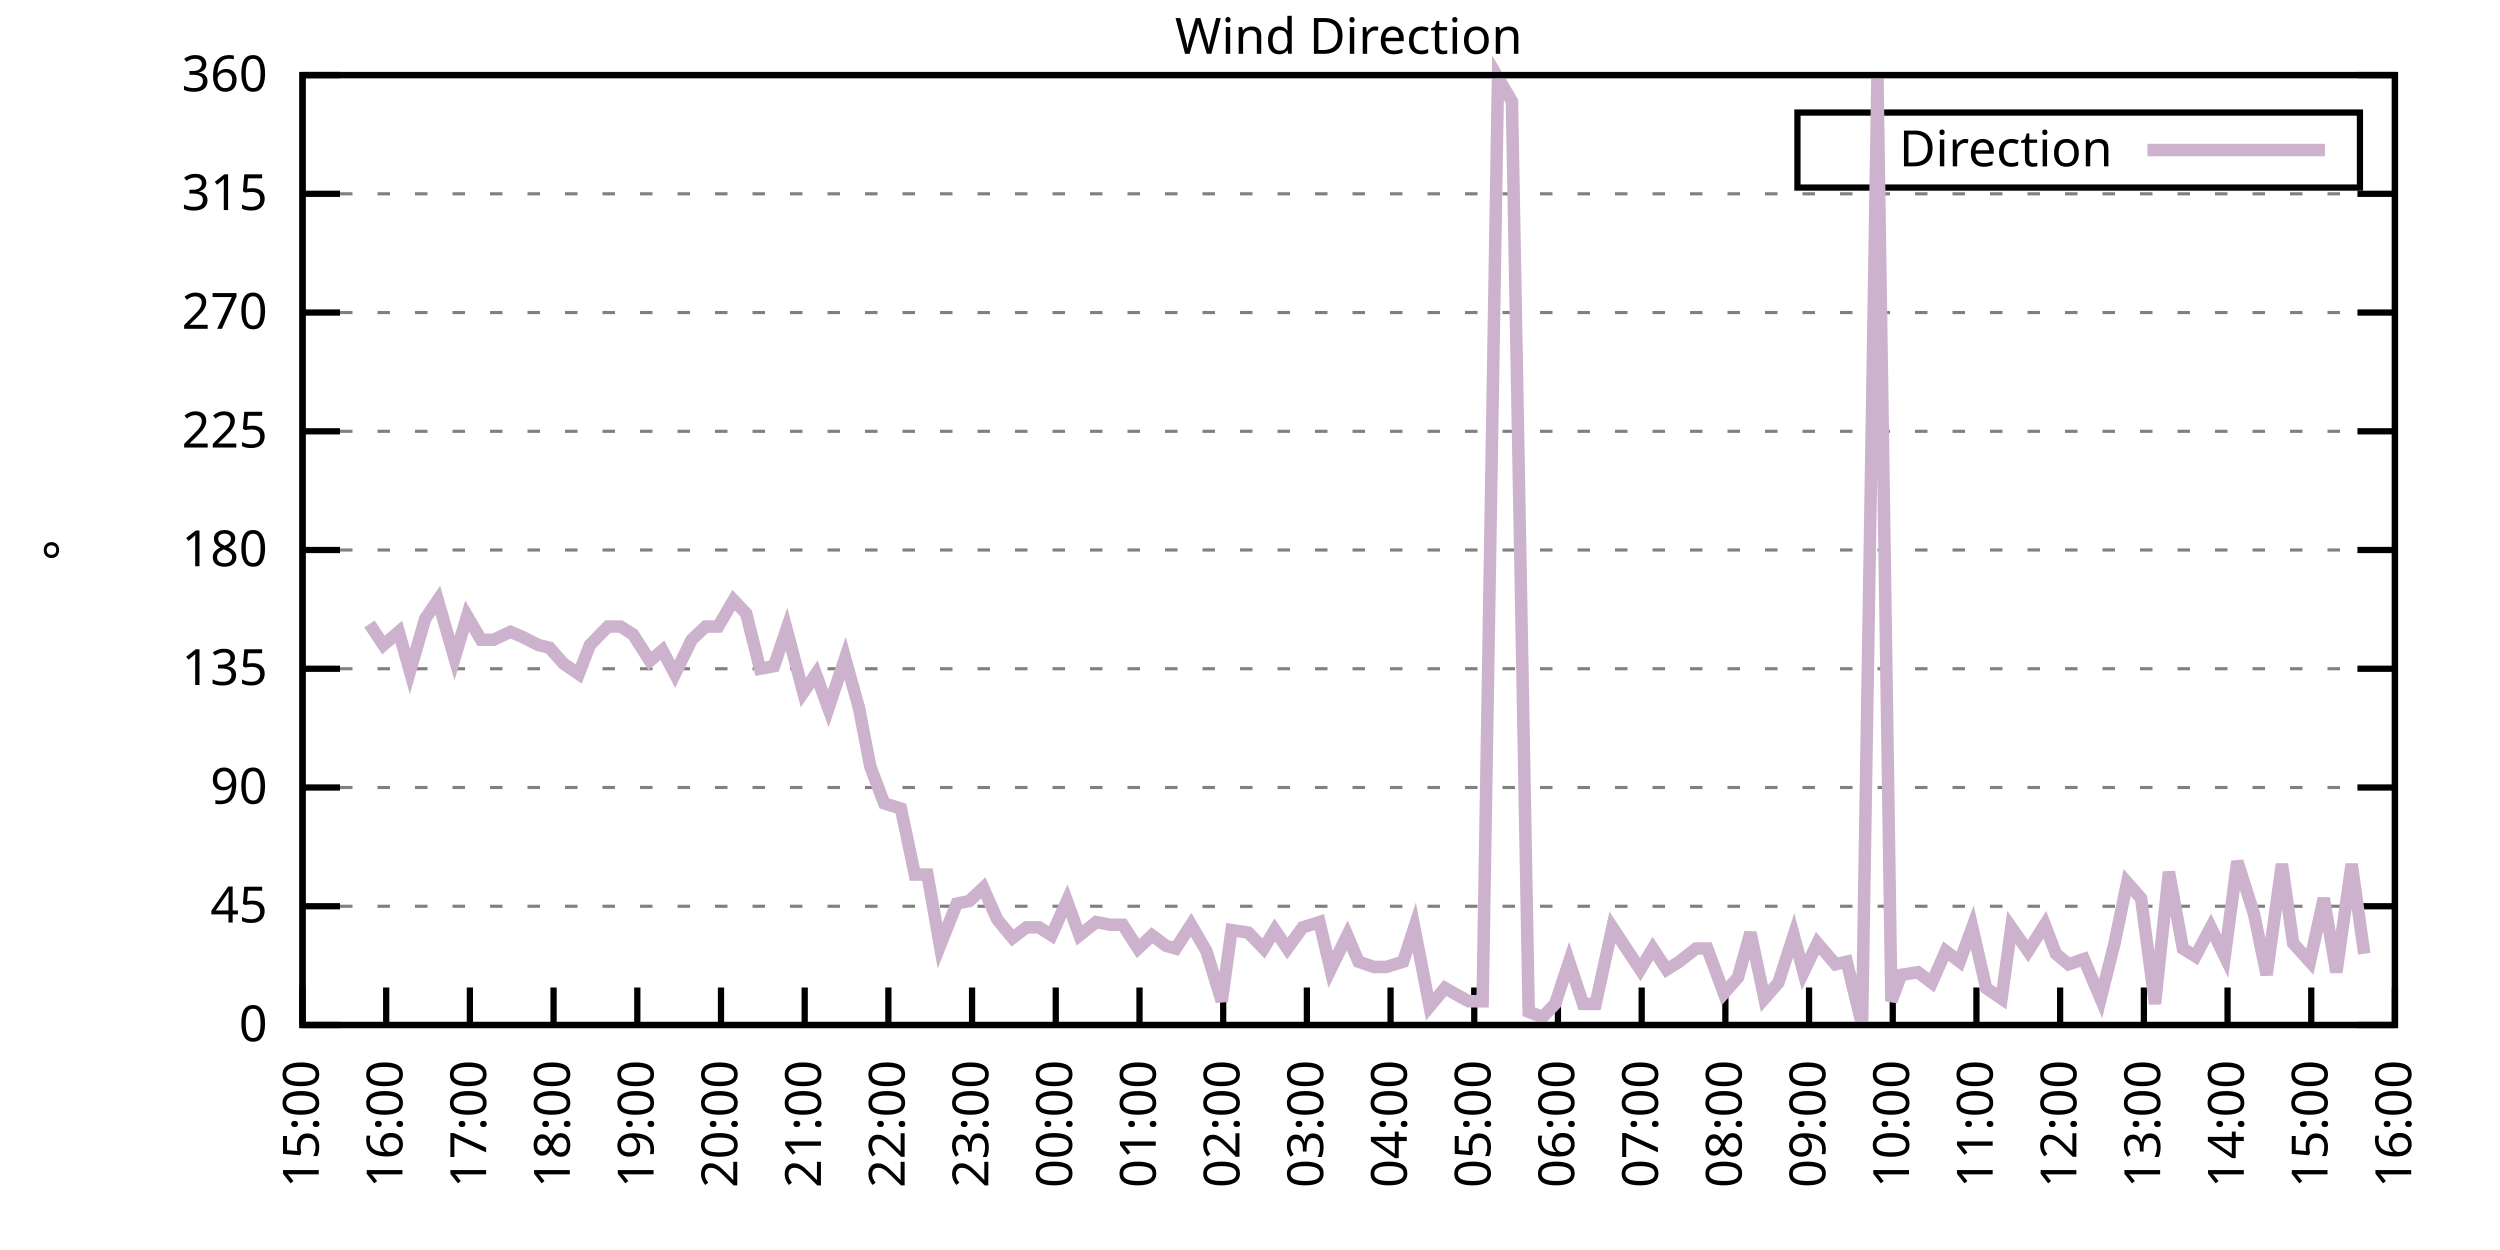
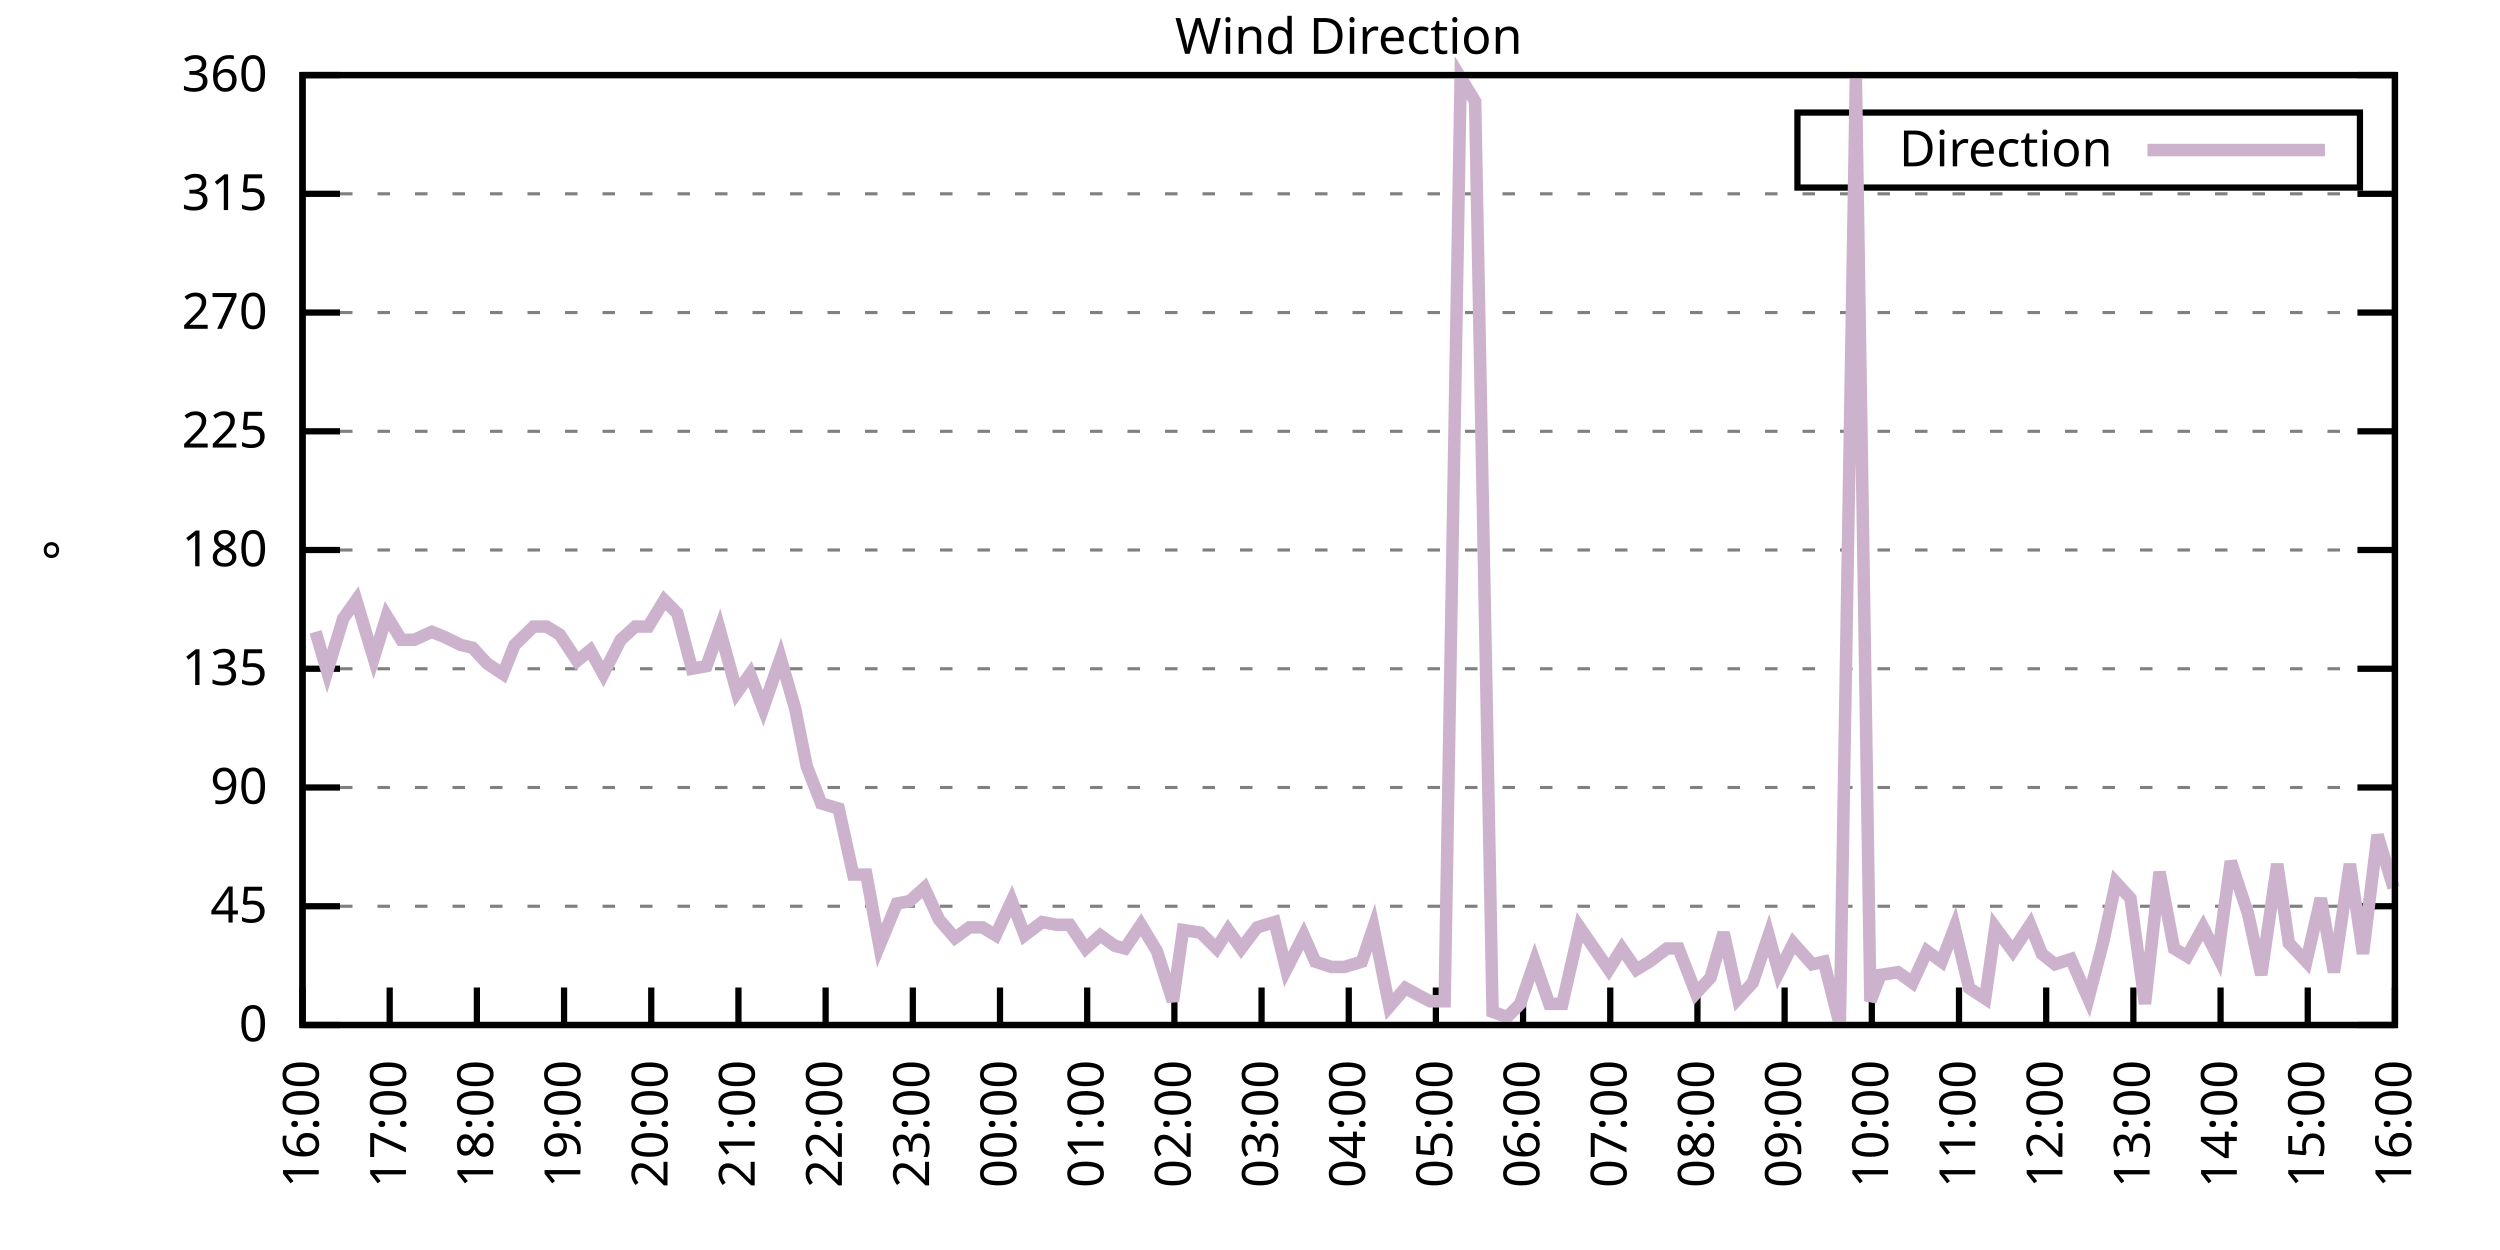
<svg xmlns="http://www.w3.org/2000/svg" xmlns:xlink="http://www.w3.org/1999/xlink" width="400" height="200" viewBox="0 0 400 200">
  <g id="gnuplot_canvas">
    <rect x="0" y="0" width="400" height="200" fill="none" />
    <defs>
      <circle id="gpDot" r="0.5" stroke-width="0.5" stroke="currentColor" />
      <path id="gpPt0" stroke-width="0.333" stroke="currentColor" d="M-1,0 h2 M0,-1 v2" />
      <path id="gpPt1" stroke-width="0.333" stroke="currentColor" d="M-1,-1 L1,1 M1,-1 L-1,1" />
      <path id="gpPt2" stroke-width="0.333" stroke="currentColor" d="M-1,0 L1,0 M0,-1 L0,1 M-1,-1 L1,1 M-1,1 L1,-1" />
      <rect id="gpPt3" stroke-width="0.333" stroke="currentColor" x="-1" y="-1" width="2" height="2" />
      <rect id="gpPt4" stroke-width="0.333" stroke="currentColor" fill="currentColor" x="-1" y="-1" width="2" height="2" />
      <circle id="gpPt5" stroke-width="0.333" stroke="currentColor" cx="0" cy="0" r="1" />
      <use xlink:href="#gpPt5" id="gpPt6" fill="currentColor" stroke="none" />
      <path id="gpPt7" stroke-width="0.333" stroke="currentColor" d="M0,-1.33 L-1.33,0.67 L1.33,0.67 z" />
      <use xlink:href="#gpPt7" id="gpPt8" fill="currentColor" stroke="none" />
      <use xlink:href="#gpPt7" id="gpPt9" stroke="currentColor" transform="rotate(180)" />
      <use xlink:href="#gpPt9" id="gpPt10" fill="currentColor" stroke="none" />
      <use xlink:href="#gpPt3" id="gpPt11" stroke="currentColor" transform="rotate(45)" />
      <use xlink:href="#gpPt11" id="gpPt12" fill="currentColor" stroke="none" />
      <path id="gpPt13" stroke-width="0.333" stroke="currentColor" d="M0,1.330 L1.265,0.411 L0.782,-1.067 L-0.782,-1.076 L-1.265,0.411 z" />
      <use xlink:href="#gpPt13" id="gpPt14" fill="currentColor" stroke="none" />
      <filter id="textbox" filterUnits="objectBoundingBox" x="0" y="0" height="1" width="1">
        <feFlood flood-color="white" flood-opacity="1" result="bgnd" />
        <feComposite in="SourceGraphic" in2="bgnd" operator="atop" />
      </filter>
      <filter id="greybox" filterUnits="objectBoundingBox" x="0" y="0" height="1" width="1">
        <feFlood flood-color="lightgrey" flood-opacity="1" result="grey" />
        <feComposite in="SourceGraphic" in2="grey" operator="atop" />
      </filter>
    </defs>
    <g fill="none" color="white" stroke="currentColor" stroke-width="1.00" stroke-linecap="butt" stroke-linejoin="miter">
</g>
    <g fill="none" color="black" stroke="currentColor" stroke-width="1.00" stroke-linecap="butt" stroke-linejoin="miter">
      <g stroke="none" shape-rendering="crispEdges">
        <polygon fill="rgb(255, 255, 255)" points="48.40,164.00 383.18,164.00 383.18,12.02 48.40,12.02 " />
      </g>
    </g>
    <g fill="none" color="black" stroke="currentColor" stroke-width="1.00" stroke-linecap="butt" stroke-linejoin="miter">
</g>
    <g fill="none" color="black" stroke="black" stroke-width="0.50" stroke-linecap="butt" stroke-linejoin="miter">
</g>
    <g fill="none" color="gray" stroke="currentColor" stroke-width="0.50" stroke-linecap="butt" stroke-linejoin="miter">
      <path stroke="gray" stroke-dasharray="2,4" class="gridline" d="M48.40,164.00 L383.19,164.00  " />
    </g>
    <g fill="none" color="gray" stroke="gray" stroke-width="1.00" stroke-linecap="butt" stroke-linejoin="miter">
</g>
    <g fill="none" color="black" stroke="currentColor" stroke-width="1.00" stroke-linecap="butt" stroke-linejoin="miter">
      <path stroke="black" d="M48.40,164.00 L54.40,164.00 M383.19,164.00 L377.19,164.00  " />
      <g transform="translate(42.80,166.60)" stroke="none" fill="black" font-family="Sans" font-size="8.00" text-anchor="end">
        <text>
          <tspan font-family="Sans"> 0</tspan>
        </text>
      </g>
    </g>
    <g fill="none" color="black" stroke="currentColor" stroke-width="1.00" stroke-linecap="butt" stroke-linejoin="miter">
</g>
    <g fill="none" color="black" stroke="black" stroke-width="0.50" stroke-linecap="butt" stroke-linejoin="miter">
</g>
    <g fill="none" color="gray" stroke="currentColor" stroke-width="0.50" stroke-linecap="butt" stroke-linejoin="miter">
      <path stroke="gray" stroke-dasharray="2,4" class="gridline" d="M48.40,145.00 L383.19,145.00  " />
    </g>
    <g fill="none" color="gray" stroke="gray" stroke-width="1.00" stroke-linecap="butt" stroke-linejoin="miter">
</g>
    <g fill="none" color="black" stroke="currentColor" stroke-width="1.00" stroke-linecap="butt" stroke-linejoin="miter">
      <path stroke="black" d="M48.40,145.00 L54.40,145.00 M383.19,145.00 L377.19,145.00  " />
      <g transform="translate(42.80,147.60)" stroke="none" fill="black" font-family="Sans" font-size="8.00" text-anchor="end">
        <text>
          <tspan font-family="Sans"> 45</tspan>
        </text>
      </g>
    </g>
    <g fill="none" color="black" stroke="currentColor" stroke-width="1.00" stroke-linecap="butt" stroke-linejoin="miter">
</g>
    <g fill="none" color="black" stroke="black" stroke-width="0.50" stroke-linecap="butt" stroke-linejoin="miter">
</g>
    <g fill="none" color="gray" stroke="currentColor" stroke-width="0.50" stroke-linecap="butt" stroke-linejoin="miter">
      <path stroke="gray" stroke-dasharray="2,4" class="gridline" d="M48.40,126.00 L383.19,126.00  " />
    </g>
    <g fill="none" color="gray" stroke="gray" stroke-width="1.00" stroke-linecap="butt" stroke-linejoin="miter">
</g>
    <g fill="none" color="black" stroke="currentColor" stroke-width="1.00" stroke-linecap="butt" stroke-linejoin="miter">
      <path stroke="black" d="M48.40,126.00 L54.40,126.00 M383.19,126.00 L377.19,126.00  " />
      <g transform="translate(42.80,128.60)" stroke="none" fill="black" font-family="Sans" font-size="8.00" text-anchor="end">
        <text>
          <tspan font-family="Sans"> 90</tspan>
        </text>
      </g>
    </g>
    <g fill="none" color="black" stroke="currentColor" stroke-width="1.00" stroke-linecap="butt" stroke-linejoin="miter">
</g>
    <g fill="none" color="black" stroke="black" stroke-width="0.50" stroke-linecap="butt" stroke-linejoin="miter">
</g>
    <g fill="none" color="gray" stroke="currentColor" stroke-width="0.50" stroke-linecap="butt" stroke-linejoin="miter">
      <path stroke="gray" stroke-dasharray="2,4" class="gridline" d="M48.40,107.00 L383.19,107.00  " />
    </g>
    <g fill="none" color="gray" stroke="gray" stroke-width="1.00" stroke-linecap="butt" stroke-linejoin="miter">
</g>
    <g fill="none" color="black" stroke="currentColor" stroke-width="1.00" stroke-linecap="butt" stroke-linejoin="miter">
      <path stroke="black" d="M48.40,107.00 L54.40,107.00 M383.19,107.00 L377.19,107.00  " />
      <g transform="translate(42.80,109.60)" stroke="none" fill="black" font-family="Sans" font-size="8.00" text-anchor="end">
        <text>
          <tspan font-family="Sans"> 135</tspan>
        </text>
      </g>
    </g>
    <g fill="none" color="black" stroke="currentColor" stroke-width="1.00" stroke-linecap="butt" stroke-linejoin="miter">
</g>
    <g fill="none" color="black" stroke="black" stroke-width="0.50" stroke-linecap="butt" stroke-linejoin="miter">
</g>
    <g fill="none" color="gray" stroke="currentColor" stroke-width="0.50" stroke-linecap="butt" stroke-linejoin="miter">
      <path stroke="gray" stroke-dasharray="2,4" class="gridline" d="M48.40,88.00 L383.19,88.00  " />
    </g>
    <g fill="none" color="gray" stroke="gray" stroke-width="1.00" stroke-linecap="butt" stroke-linejoin="miter">
</g>
    <g fill="none" color="black" stroke="currentColor" stroke-width="1.00" stroke-linecap="butt" stroke-linejoin="miter">
      <path stroke="black" d="M48.40,88.00 L54.40,88.00 M383.19,88.00 L377.19,88.00  " />
      <g transform="translate(42.80,90.60)" stroke="none" fill="black" font-family="Sans" font-size="8.00" text-anchor="end">
        <text>
          <tspan font-family="Sans"> 180</tspan>
        </text>
      </g>
    </g>
    <g fill="none" color="black" stroke="currentColor" stroke-width="1.00" stroke-linecap="butt" stroke-linejoin="miter">
</g>
    <g fill="none" color="black" stroke="black" stroke-width="0.50" stroke-linecap="butt" stroke-linejoin="miter">
</g>
    <g fill="none" color="gray" stroke="currentColor" stroke-width="0.50" stroke-linecap="butt" stroke-linejoin="miter">
      <path stroke="gray" stroke-dasharray="2,4" class="gridline" d="M48.40,69.01 L383.19,69.01  " />
    </g>
    <g fill="none" color="gray" stroke="gray" stroke-width="1.00" stroke-linecap="butt" stroke-linejoin="miter">
</g>
    <g fill="none" color="black" stroke="currentColor" stroke-width="1.00" stroke-linecap="butt" stroke-linejoin="miter">
      <path stroke="black" d="M48.40,69.01 L54.40,69.01 M383.19,69.01 L377.19,69.01  " />
      <g transform="translate(42.80,71.61)" stroke="none" fill="black" font-family="Sans" font-size="8.00" text-anchor="end">
        <text>
          <tspan font-family="Sans"> 225</tspan>
        </text>
      </g>
    </g>
    <g fill="none" color="black" stroke="currentColor" stroke-width="1.00" stroke-linecap="butt" stroke-linejoin="miter">
</g>
    <g fill="none" color="black" stroke="black" stroke-width="0.50" stroke-linecap="butt" stroke-linejoin="miter">
</g>
    <g fill="none" color="gray" stroke="currentColor" stroke-width="0.50" stroke-linecap="butt" stroke-linejoin="miter">
      <path stroke="gray" stroke-dasharray="2,4" class="gridline" d="M48.40,50.01 L383.19,50.01  " />
    </g>
    <g fill="none" color="gray" stroke="gray" stroke-width="1.00" stroke-linecap="butt" stroke-linejoin="miter">
</g>
    <g fill="none" color="black" stroke="currentColor" stroke-width="1.00" stroke-linecap="butt" stroke-linejoin="miter">
      <path stroke="black" d="M48.40,50.01 L54.40,50.01 M383.19,50.01 L377.19,50.01  " />
      <g transform="translate(42.80,52.61)" stroke="none" fill="black" font-family="Sans" font-size="8.00" text-anchor="end">
        <text>
          <tspan font-family="Sans"> 270</tspan>
        </text>
      </g>
    </g>
    <g fill="none" color="black" stroke="currentColor" stroke-width="1.00" stroke-linecap="butt" stroke-linejoin="miter">
</g>
    <g fill="none" color="black" stroke="black" stroke-width="0.50" stroke-linecap="butt" stroke-linejoin="miter">
</g>
    <g fill="none" color="gray" stroke="currentColor" stroke-width="0.50" stroke-linecap="butt" stroke-linejoin="miter">
      <path stroke="gray" stroke-dasharray="2,4" class="gridline" d="M48.40,31.01 L383.19,31.01  " />
    </g>
    <g fill="none" color="gray" stroke="gray" stroke-width="1.00" stroke-linecap="butt" stroke-linejoin="miter">
</g>
    <g fill="none" color="black" stroke="currentColor" stroke-width="1.00" stroke-linecap="butt" stroke-linejoin="miter">
      <path stroke="black" d="M48.40,31.01 L54.40,31.01 M383.19,31.01 L377.19,31.01  " />
      <g transform="translate(42.80,33.61)" stroke="none" fill="black" font-family="Sans" font-size="8.00" text-anchor="end">
        <text>
          <tspan font-family="Sans"> 315</tspan>
        </text>
      </g>
    </g>
    <g fill="none" color="black" stroke="currentColor" stroke-width="1.00" stroke-linecap="butt" stroke-linejoin="miter">
</g>
    <g fill="none" color="black" stroke="black" stroke-width="0.50" stroke-linecap="butt" stroke-linejoin="miter">
</g>
    <g fill="none" color="gray" stroke="currentColor" stroke-width="0.50" stroke-linecap="butt" stroke-linejoin="miter">
      <path stroke="gray" stroke-dasharray="2,4" class="gridline" d="M48.40,12.01 L383.19,12.01  " />
    </g>
    <g fill="none" color="gray" stroke="gray" stroke-width="1.00" stroke-linecap="butt" stroke-linejoin="miter">
</g>
    <g fill="none" color="black" stroke="currentColor" stroke-width="1.00" stroke-linecap="butt" stroke-linejoin="miter">
      <path stroke="black" d="M48.40,12.01 L54.40,12.01 M383.19,12.01 L377.19,12.01  " />
      <g transform="translate(42.80,14.61)" stroke="none" fill="black" font-family="Sans" font-size="8.00" text-anchor="end">
        <text>
          <tspan font-family="Sans"> 360</tspan>
        </text>
      </g>
    </g>
    <g fill="none" color="black" stroke="currentColor" stroke-width="1.00" stroke-linecap="butt" stroke-linejoin="miter">
      <path stroke="black" d="M48.40,164.00 L48.40,158.00  " />
      <g transform="translate(51.00,169.60) rotate(270.00)" stroke="none" fill="black" font-family="Sans" font-size="8.00" text-anchor="end">
        <text>
-           <tspan font-family="Sans">15:00</tspan>
-         </text>
-       </g>
-     </g>
-     <g fill="none" color="black" stroke="currentColor" stroke-width="1.00" stroke-linecap="butt" stroke-linejoin="miter">
-       <path stroke="black" d="M61.79,164.00 L61.79,158.00  " />
-       <g transform="translate(64.39,169.60) rotate(270.00)" stroke="none" fill="black" font-family="Sans" font-size="8.00" text-anchor="end">
-         <text>
          <tspan font-family="Sans">16:00</tspan>
        </text>
      </g>
    </g>
    <g fill="none" color="black" stroke="currentColor" stroke-width="1.00" stroke-linecap="butt" stroke-linejoin="miter">
-       <path stroke="black" d="M75.18,164.00 L75.18,158.00  " />
-       <g transform="translate(77.78,169.60) rotate(270.00)" stroke="none" fill="black" font-family="Sans" font-size="8.00" text-anchor="end">
+       <path stroke="black" d="M62.35,164.00 L62.35,158.00  " />
+       <g transform="translate(64.95,169.60) rotate(270.00)" stroke="none" fill="black" font-family="Sans" font-size="8.00" text-anchor="end">
        <text>
          <tspan font-family="Sans">17:00</tspan>
        </text>
      </g>
    </g>
    <g fill="none" color="black" stroke="currentColor" stroke-width="1.00" stroke-linecap="butt" stroke-linejoin="miter">
-       <path stroke="black" d="M88.57,164.00 L88.57,158.00  " />
-       <g transform="translate(91.17,169.60) rotate(270.00)" stroke="none" fill="black" font-family="Sans" font-size="8.00" text-anchor="end">
+       <path stroke="black" d="M76.30,164.00 L76.30,158.00  " />
+       <g transform="translate(78.90,169.60) rotate(270.00)" stroke="none" fill="black" font-family="Sans" font-size="8.00" text-anchor="end">
        <text>
          <tspan font-family="Sans">18:00</tspan>
        </text>
      </g>
    </g>
    <g fill="none" color="black" stroke="currentColor" stroke-width="1.00" stroke-linecap="butt" stroke-linejoin="miter">
-       <path stroke="black" d="M101.97,164.00 L101.97,158.00  " />
-       <g transform="translate(104.57,169.60) rotate(270.00)" stroke="none" fill="black" font-family="Sans" font-size="8.00" text-anchor="end">
+       <path stroke="black" d="M90.25,164.00 L90.25,158.00  " />
+       <g transform="translate(92.85,169.60) rotate(270.00)" stroke="none" fill="black" font-family="Sans" font-size="8.00" text-anchor="end">
        <text>
          <tspan font-family="Sans">19:00</tspan>
        </text>
      </g>
    </g>
    <g fill="none" color="black" stroke="currentColor" stroke-width="1.00" stroke-linecap="butt" stroke-linejoin="miter">
-       <path stroke="black" d="M115.36,164.00 L115.36,158.00  " />
-       <g transform="translate(117.96,169.60) rotate(270.00)" stroke="none" fill="black" font-family="Sans" font-size="8.00" text-anchor="end">
+       <path stroke="black" d="M104.20,164.00 L104.20,158.00  " />
+       <g transform="translate(106.80,169.60) rotate(270.00)" stroke="none" fill="black" font-family="Sans" font-size="8.00" text-anchor="end">
        <text>
          <tspan font-family="Sans">20:00</tspan>
        </text>
      </g>
    </g>
    <g fill="none" color="black" stroke="currentColor" stroke-width="1.00" stroke-linecap="butt" stroke-linejoin="miter">
-       <path stroke="black" d="M128.75,164.00 L128.75,158.00  " />
-       <g transform="translate(131.35,169.60) rotate(270.00)" stroke="none" fill="black" font-family="Sans" font-size="8.00" text-anchor="end">
+       <path stroke="black" d="M118.15,164.00 L118.15,158.00  " />
+       <g transform="translate(120.75,169.60) rotate(270.00)" stroke="none" fill="black" font-family="Sans" font-size="8.00" text-anchor="end">
        <text>
          <tspan font-family="Sans">21:00</tspan>
        </text>
      </g>
    </g>
    <g fill="none" color="black" stroke="currentColor" stroke-width="1.00" stroke-linecap="butt" stroke-linejoin="miter">
-       <path stroke="black" d="M142.14,164.00 L142.14,158.00  " />
-       <g transform="translate(144.74,169.60) rotate(270.00)" stroke="none" fill="black" font-family="Sans" font-size="8.00" text-anchor="end">
+       <path stroke="black" d="M132.10,164.00 L132.10,158.00  " />
+       <g transform="translate(134.70,169.60) rotate(270.00)" stroke="none" fill="black" font-family="Sans" font-size="8.00" text-anchor="end">
        <text>
          <tspan font-family="Sans">22:00</tspan>
        </text>
      </g>
    </g>
    <g fill="none" color="black" stroke="currentColor" stroke-width="1.00" stroke-linecap="butt" stroke-linejoin="miter">
-       <path stroke="black" d="M155.53,164.00 L155.53,158.00  " />
-       <g transform="translate(158.13,169.60) rotate(270.00)" stroke="none" fill="black" font-family="Sans" font-size="8.00" text-anchor="end">
+       <path stroke="black" d="M146.05,164.00 L146.05,158.00  " />
+       <g transform="translate(148.65,169.60) rotate(270.00)" stroke="none" fill="black" font-family="Sans" font-size="8.00" text-anchor="end">
        <text>
          <tspan font-family="Sans">23:00</tspan>
        </text>
      </g>
    </g>
    <g fill="none" color="black" stroke="currentColor" stroke-width="1.00" stroke-linecap="butt" stroke-linejoin="miter">
-       <path stroke="black" d="M168.92,164.00 L168.92,158.00  " />
-       <g transform="translate(171.52,169.60) rotate(270.00)" stroke="none" fill="black" font-family="Sans" font-size="8.00" text-anchor="end">
+       <path stroke="black" d="M160.00,164.00 L160.00,158.00  " />
+       <g transform="translate(162.60,169.60) rotate(270.00)" stroke="none" fill="black" font-family="Sans" font-size="8.00" text-anchor="end">
        <text>
          <tspan font-family="Sans">00:00</tspan>
        </text>
      </g>
    </g>
    <g fill="none" color="black" stroke="currentColor" stroke-width="1.00" stroke-linecap="butt" stroke-linejoin="miter">
-       <path stroke="black" d="M182.32,164.00 L182.32,158.00  " />
-       <g transform="translate(184.92,169.60) rotate(270.00)" stroke="none" fill="black" font-family="Sans" font-size="8.00" text-anchor="end">
+       <path stroke="black" d="M173.95,164.00 L173.95,158.00  " />
+       <g transform="translate(176.55,169.60) rotate(270.00)" stroke="none" fill="black" font-family="Sans" font-size="8.00" text-anchor="end">
        <text>
          <tspan font-family="Sans">01:00</tspan>
        </text>
      </g>
    </g>
    <g fill="none" color="black" stroke="currentColor" stroke-width="1.00" stroke-linecap="butt" stroke-linejoin="miter">
-       <path stroke="black" d="M195.71,164.00 L195.71,158.00  " />
-       <g transform="translate(198.31,169.60) rotate(270.00)" stroke="none" fill="black" font-family="Sans" font-size="8.00" text-anchor="end">
+       <path stroke="black" d="M187.90,164.00 L187.90,158.00  " />
+       <g transform="translate(190.50,169.60) rotate(270.00)" stroke="none" fill="black" font-family="Sans" font-size="8.00" text-anchor="end">
        <text>
          <tspan font-family="Sans">02:00</tspan>
        </text>
      </g>
    </g>
    <g fill="none" color="black" stroke="currentColor" stroke-width="1.00" stroke-linecap="butt" stroke-linejoin="miter">
-       <path stroke="black" d="M209.10,164.00 L209.10,158.00  " />
-       <g transform="translate(211.70,169.60) rotate(270.00)" stroke="none" fill="black" font-family="Sans" font-size="8.00" text-anchor="end">
+       <path stroke="black" d="M201.85,164.00 L201.85,158.00  " />
+       <g transform="translate(204.45,169.60) rotate(270.00)" stroke="none" fill="black" font-family="Sans" font-size="8.00" text-anchor="end">
        <text>
          <tspan font-family="Sans">03:00</tspan>
        </text>
      </g>
    </g>
    <g fill="none" color="black" stroke="currentColor" stroke-width="1.00" stroke-linecap="butt" stroke-linejoin="miter">
-       <path stroke="black" d="M222.49,164.00 L222.49,158.00  " />
-       <g transform="translate(225.09,169.60) rotate(270.00)" stroke="none" fill="black" font-family="Sans" font-size="8.00" text-anchor="end">
+       <path stroke="black" d="M215.80,164.00 L215.80,158.00  " />
+       <g transform="translate(218.40,169.60) rotate(270.00)" stroke="none" fill="black" font-family="Sans" font-size="8.00" text-anchor="end">
        <text>
          <tspan font-family="Sans">04:00</tspan>
        </text>
      </g>
    </g>
    <g fill="none" color="black" stroke="currentColor" stroke-width="1.00" stroke-linecap="butt" stroke-linejoin="miter">
-       <path stroke="black" d="M235.88,164.00 L235.88,158.00  " />
-       <g transform="translate(238.48,169.60) rotate(270.00)" stroke="none" fill="black" font-family="Sans" font-size="8.00" text-anchor="end">
+       <path stroke="black" d="M229.74,164.00 L229.74,158.00  " />
+       <g transform="translate(232.34,169.60) rotate(270.00)" stroke="none" fill="black" font-family="Sans" font-size="8.00" text-anchor="end">
        <text>
          <tspan font-family="Sans">05:00</tspan>
        </text>
      </g>
    </g>
    <g fill="none" color="black" stroke="currentColor" stroke-width="1.00" stroke-linecap="butt" stroke-linejoin="miter">
-       <path stroke="black" d="M249.27,164.00 L249.27,158.00  " />
-       <g transform="translate(251.87,169.60) rotate(270.00)" stroke="none" fill="black" font-family="Sans" font-size="8.00" text-anchor="end">
+       <path stroke="black" d="M243.69,164.00 L243.69,158.00  " />
+       <g transform="translate(246.29,169.60) rotate(270.00)" stroke="none" fill="black" font-family="Sans" font-size="8.00" text-anchor="end">
        <text>
          <tspan font-family="Sans">06:00</tspan>
        </text>
      </g>
    </g>
    <g fill="none" color="black" stroke="currentColor" stroke-width="1.00" stroke-linecap="butt" stroke-linejoin="miter">
-       <path stroke="black" d="M262.67,164.00 L262.67,158.00  " />
-       <g transform="translate(265.27,169.60) rotate(270.00)" stroke="none" fill="black" font-family="Sans" font-size="8.00" text-anchor="end">
+       <path stroke="black" d="M257.64,164.00 L257.64,158.00  " />
+       <g transform="translate(260.24,169.60) rotate(270.00)" stroke="none" fill="black" font-family="Sans" font-size="8.00" text-anchor="end">
        <text>
          <tspan font-family="Sans">07:00</tspan>
        </text>
      </g>
    </g>
    <g fill="none" color="black" stroke="currentColor" stroke-width="1.00" stroke-linecap="butt" stroke-linejoin="miter">
-       <path stroke="black" d="M276.06,164.00 L276.06,158.00  " />
-       <g transform="translate(278.66,169.60) rotate(270.00)" stroke="none" fill="black" font-family="Sans" font-size="8.00" text-anchor="end">
+       <path stroke="black" d="M271.59,164.00 L271.59,158.00  " />
+       <g transform="translate(274.19,169.60) rotate(270.00)" stroke="none" fill="black" font-family="Sans" font-size="8.00" text-anchor="end">
        <text>
          <tspan font-family="Sans">08:00</tspan>
        </text>
      </g>
    </g>
    <g fill="none" color="black" stroke="currentColor" stroke-width="1.00" stroke-linecap="butt" stroke-linejoin="miter">
-       <path stroke="black" d="M289.45,164.00 L289.45,158.00  " />
-       <g transform="translate(292.05,169.60) rotate(270.00)" stroke="none" fill="black" font-family="Sans" font-size="8.00" text-anchor="end">
+       <path stroke="black" d="M285.54,164.00 L285.54,158.00  " />
+       <g transform="translate(288.14,169.60) rotate(270.00)" stroke="none" fill="black" font-family="Sans" font-size="8.00" text-anchor="end">
        <text>
          <tspan font-family="Sans">09:00</tspan>
        </text>
      </g>
    </g>
    <g fill="none" color="black" stroke="currentColor" stroke-width="1.00" stroke-linecap="butt" stroke-linejoin="miter">
-       <path stroke="black" d="M302.84,164.00 L302.84,158.00  " />
-       <g transform="translate(305.44,169.60) rotate(270.00)" stroke="none" fill="black" font-family="Sans" font-size="8.00" text-anchor="end">
+       <path stroke="black" d="M299.49,164.00 L299.49,158.00  " />
+       <g transform="translate(302.09,169.60) rotate(270.00)" stroke="none" fill="black" font-family="Sans" font-size="8.00" text-anchor="end">
        <text>
          <tspan font-family="Sans">10:00</tspan>
        </text>
      </g>
    </g>
    <g fill="none" color="black" stroke="currentColor" stroke-width="1.00" stroke-linecap="butt" stroke-linejoin="miter">
-       <path stroke="black" d="M316.23,164.00 L316.23,158.00  " />
-       <g transform="translate(318.83,169.60) rotate(270.00)" stroke="none" fill="black" font-family="Sans" font-size="8.00" text-anchor="end">
+       <path stroke="black" d="M313.44,164.00 L313.44,158.00  " />
+       <g transform="translate(316.04,169.60) rotate(270.00)" stroke="none" fill="black" font-family="Sans" font-size="8.00" text-anchor="end">
        <text>
          <tspan font-family="Sans">11:00</tspan>
        </text>
      </g>
    </g>
    <g fill="none" color="black" stroke="currentColor" stroke-width="1.00" stroke-linecap="butt" stroke-linejoin="miter">
-       <path stroke="black" d="M329.62,164.00 L329.62,158.00  " />
-       <g transform="translate(332.22,169.60) rotate(270.00)" stroke="none" fill="black" font-family="Sans" font-size="8.00" text-anchor="end">
+       <path stroke="black" d="M327.39,164.00 L327.39,158.00  " />
+       <g transform="translate(329.99,169.60) rotate(270.00)" stroke="none" fill="black" font-family="Sans" font-size="8.00" text-anchor="end">
        <text>
          <tspan font-family="Sans">12:00</tspan>
        </text>
      </g>
    </g>
    <g fill="none" color="black" stroke="currentColor" stroke-width="1.00" stroke-linecap="butt" stroke-linejoin="miter">
-       <path stroke="black" d="M343.02,164.00 L343.02,158.00  " />
-       <g transform="translate(345.62,169.60) rotate(270.00)" stroke="none" fill="black" font-family="Sans" font-size="8.00" text-anchor="end">
+       <path stroke="black" d="M341.34,164.00 L341.34,158.00  " />
+       <g transform="translate(343.94,169.60) rotate(270.00)" stroke="none" fill="black" font-family="Sans" font-size="8.00" text-anchor="end">
        <text>
          <tspan font-family="Sans">13:00</tspan>
        </text>
      </g>
    </g>
    <g fill="none" color="black" stroke="currentColor" stroke-width="1.00" stroke-linecap="butt" stroke-linejoin="miter">
-       <path stroke="black" d="M356.41,164.00 L356.41,158.00  " />
-       <g transform="translate(359.01,169.60) rotate(270.00)" stroke="none" fill="black" font-family="Sans" font-size="8.00" text-anchor="end">
+       <path stroke="black" d="M355.29,164.00 L355.29,158.00  " />
+       <g transform="translate(357.89,169.60) rotate(270.00)" stroke="none" fill="black" font-family="Sans" font-size="8.00" text-anchor="end">
        <text>
          <tspan font-family="Sans">14:00</tspan>
        </text>
      </g>
    </g>
    <g fill="none" color="black" stroke="currentColor" stroke-width="1.00" stroke-linecap="butt" stroke-linejoin="miter">
-       <path stroke="black" d="M369.80,164.00 L369.80,158.00  " />
-       <g transform="translate(372.40,169.60) rotate(270.00)" stroke="none" fill="black" font-family="Sans" font-size="8.00" text-anchor="end">
+       <path stroke="black" d="M369.24,164.00 L369.24,158.00  " />
+       <g transform="translate(371.84,169.60) rotate(270.00)" stroke="none" fill="black" font-family="Sans" font-size="8.00" text-anchor="end">
        <text>
          <tspan font-family="Sans">15:00</tspan>
        </text>
      </g>
    </g>
    <g fill="none" color="black" stroke="currentColor" stroke-width="1.00" stroke-linecap="butt" stroke-linejoin="miter">
      <path stroke="black" d="M383.19,164.00 L383.19,158.00  " />
      <g transform="translate(385.79,169.60) rotate(270.00)" stroke="none" fill="black" font-family="Sans" font-size="8.00" text-anchor="end">
        <text>
          <tspan font-family="Sans">16:00</tspan>
        </text>
      </g>
    </g>
    <g fill="none" color="black" stroke="currentColor" stroke-width="1.00" stroke-linecap="butt" stroke-linejoin="miter">
</g>
    <g fill="none" color="black" stroke="currentColor" stroke-width="1.00" stroke-linecap="butt" stroke-linejoin="miter">
      <path stroke="black" d="M48.40,12.01 L48.40,164.00 L383.19,164.00 L383.19,12.01 L48.40,12.01 Z  " />
    </g>
    <g fill="none" color="black" stroke="currentColor" stroke-width="1.00" stroke-linecap="butt" stroke-linejoin="miter">
</g>
    <g fill="none" color="black" stroke="currentColor" stroke-width="1.00" stroke-linecap="butt" stroke-linejoin="miter">
      <path stroke="black" d="M287.59,30.01 L287.59,18.01 L377.59,18.01 L377.59,30.01 L287.59,30.01 Z  " />
    </g>
    <g id="Wind_direction_plot_1">
      <g fill="none" color="white" stroke="black" stroke-width="2.00" stroke-linecap="butt" stroke-linejoin="miter">
</g>
      <g fill="none" color="black" stroke="currentColor" stroke-width="2.00" stroke-linecap="butt" stroke-linejoin="miter">
        <g transform="translate(337.99,26.61)" stroke="none" fill="black" font-family="Sans" font-size="8.00" text-anchor="end">
          <text>
            <tspan font-family="Sans">Direction</tspan>
          </text>
        </g>
      </g>
      <g fill="none" color="black" stroke="currentColor" stroke-width="2.00" stroke-linecap="butt" stroke-linejoin="miter">
-         <path stroke="rgb(204, 178, 204)" d="M343.59,24.01 L371.99,24.01 M59.11,99.83 L61.35,103.20 L63.80,101.09 L65.59,107.43 L68.04,98.98 L70.05,96.03   L72.73,105.31 L74.74,98.56 L76.97,102.36 L78.98,102.36 L81.66,101.09 L83.66,101.94 L86.12,103.20 L87.91,103.63   L90.14,106.16 L92.59,107.85 L94.38,103.20 L97.28,100.25 L99.29,100.25 L101.30,101.52 L103.98,105.74 L105.98,104.05   L107.99,107.85 L110.67,102.36 L112.90,100.25 L114.91,100.25 L117.37,96.03 L119.38,98.14 L121.61,107.00 L123.84,106.58   L125.85,100.67 L128.53,110.80 L130.54,107.85 L132.54,113.34 L135.22,105.31 L137.45,113.34 L139.24,122.62 L141.47,128.54   L144.15,129.38 L146.38,139.93 L148.39,139.93 L150.40,151.33 L153.08,144.58 L155.09,144.16 L157.32,142.05 L159.55,147.11   L162.01,150.07 L164.24,148.38 L166.25,148.38 L168.25,149.65 L170.71,144.16 L172.72,149.65 L175.40,147.53 L177.63,147.96   L179.64,147.96 L182.09,151.76 L184.32,149.65 L186.56,151.33 L188.12,151.76 L190.57,147.96 L193.03,152.18 L195.48,160.20   L197.05,148.80 L199.73,149.22 L202.18,151.76 L203.97,148.80 L205.97,151.76 L208.43,148.38 L211.11,147.53 L212.89,155.13   L215.57,149.65 L217.36,153.87 L219.81,154.71 L221.82,154.71 L224.50,153.87 L226.29,148.38 L228.74,161.04 L231.20,158.09   L233.43,159.36 L234.99,160.20 L237.22,160.20 L239.68,12.43 L241.91,16.23 L244.59,161.89 L246.82,162.73 L248.83,160.62   L251.06,153.87 L253.29,160.62 L255.30,160.62 L257.98,148.38 L260.21,151.76 L262.44,155.13 L264.45,151.76 L266.68,155.13   L268.69,153.87 L271.37,151.76 L273.16,151.76 L275.83,158.93 L278.07,156.40 L280.07,149.22 L282.31,159.78 L284.54,157.24   L286.99,149.65 L288.56,155.56 L290.79,150.91 L293.69,154.29 L295.48,153.87 L297.93,164.00 L300.39,12.43 L302.62,160.20   L304.18,155.98 L306.86,155.56 L309.09,157.24 L311.32,152.18 L313.55,153.87 L315.56,148.38 L317.79,158.09 L320.25,159.78   L321.81,148.38 L324.49,152.18 L327.17,147.96 L328.95,152.60 L330.96,154.29 L333.42,153.45 L336.10,159.78 L338.33,150.91   L340.34,141.20 L342.57,143.73 L344.80,160.62 L347.03,139.51 L349.26,151.76 L351.27,153.02 L353.73,148.38 L355.96,153.02   L357.97,137.82 L360.65,146.27 L362.66,155.98 L365.11,138.25 L366.90,150.91 L369.58,153.87 L371.81,143.73 L373.82,155.56   L376.27,138.25 L378.28,152.60  " />
+         <path stroke="rgb(204, 178, 204)" d="M343.59,24.01 L371.99,24.01 M50.49,101.09 L52.35,107.43 L54.91,98.98 L57.00,96.03 L59.79,105.31 L61.88,98.56   L64.21,102.36 L66.30,102.36 L69.09,101.09 L71.18,101.94 L73.74,103.20 L75.60,103.63 L77.93,106.16 L80.48,107.85   L82.34,103.20 L85.37,100.25 L87.46,100.25 L89.55,101.52 L92.34,105.74 L94.43,104.05 L96.53,107.85 L99.32,102.36   L101.64,100.25 L103.73,100.25 L106.29,96.03 L108.38,98.14 L110.71,107.00 L113.03,106.58 L115.13,100.67 L117.92,110.80   L120.01,107.85 L122.10,113.34 L124.89,105.31 L127.22,113.34 L129.08,122.62 L131.40,128.54 L134.19,129.38 L136.51,139.93   L138.61,139.93 L140.70,151.33 L143.49,144.58 L145.58,144.16 L147.91,142.05 L150.23,147.11 L152.79,150.07 L155.11,148.38   L157.21,148.38 L159.30,149.65 L161.86,144.16 L163.95,149.65 L166.74,147.53 L169.06,147.96 L171.16,147.96 L173.71,151.76   L176.04,149.65 L178.36,151.33 L179.99,151.76 L182.55,147.96 L185.11,152.18 L187.66,160.20 L189.29,148.80 L192.08,149.22   L194.64,151.76 L196.50,148.80 L198.59,151.76 L201.15,148.38 L203.94,147.53 L205.80,155.13 L208.59,149.65 L210.45,153.87   L213.01,154.71 L215.10,154.71 L217.89,153.87 L219.75,148.38 L222.30,161.04 L224.86,158.09 L227.19,159.36 L228.81,160.20   L231.14,160.20 L233.70,12.43 L236.02,16.23 L238.81,161.89 L241.14,162.73 L243.23,160.62 L245.55,153.87 L247.88,160.62   L249.97,160.62 L252.76,148.38 L255.09,151.76 L257.41,155.13 L259.50,151.76 L261.83,155.13 L263.92,153.87 L266.71,151.76   L268.57,151.76 L271.36,158.93 L273.69,156.40 L275.78,149.22 L278.10,159.78 L280.43,157.24 L282.99,149.65 L284.61,155.56   L286.94,150.91 L289.96,154.29 L291.82,153.87 L294.38,164.00 L296.94,12.43 L299.26,160.20 L300.89,155.98 L303.68,155.56   L306.00,157.24 L308.33,152.18 L310.65,153.87 L312.74,148.38 L315.07,158.09 L317.63,159.78 L319.25,148.38 L322.04,152.18   L324.83,147.96 L326.69,152.60 L328.79,154.29 L331.34,153.45 L334.13,159.78 L336.46,150.91 L338.55,141.20 L340.88,143.73   L343.20,160.62 L345.53,139.51 L347.85,151.76 L349.94,153.02 L352.50,148.38 L354.83,153.02 L356.92,137.82 L359.71,146.27   L361.80,155.98 L364.36,138.25 L366.22,150.91 L369.01,153.87 L371.33,143.73 L373.43,155.56 L375.98,138.25 L378.08,152.60   L380.40,133.60 L382.96,142.05  " />
      </g>
    </g>
    <g fill="none" color="black" stroke="currentColor" stroke-width="2.00" stroke-linecap="butt" stroke-linejoin="miter">
</g>
    <g fill="none" color="black" stroke="black" stroke-width="1.00" stroke-linecap="butt" stroke-linejoin="miter">
</g>
    <g fill="none" color="black" stroke="currentColor" stroke-width="1.00" stroke-linecap="butt" stroke-linejoin="miter">
      <path stroke="black" d="M48.40,12.01 L48.40,164.00 L383.19,164.00 L383.19,12.01 L48.40,12.01 Z  " />
      <g transform="translate(12.80,88.01) rotate(270.00)" stroke="none" fill="black" font-family="Sans" font-size="8.00" text-anchor="middle">
        <text>
          <tspan font-family="Sans">°</tspan>
        </text>
      </g>
    </g>
    <g fill="none" color="black" stroke="currentColor" stroke-width="1.00" stroke-linecap="butt" stroke-linejoin="miter">
</g>
    <g fill="none" color="black" stroke="currentColor" stroke-width="1.00" stroke-linecap="butt" stroke-linejoin="miter">
      <g transform="translate(215.79,8.61)" stroke="none" fill="black" font-family="Sans" font-size="8.00" text-anchor="middle">
        <text>
          <tspan font-family="Sans">Wind Direction</tspan>
        </text>
      </g>
    </g>
    <g fill="none" color="black" stroke="currentColor" stroke-width="1.00" stroke-linecap="butt" stroke-linejoin="miter">
</g>
  </g>
</svg>
